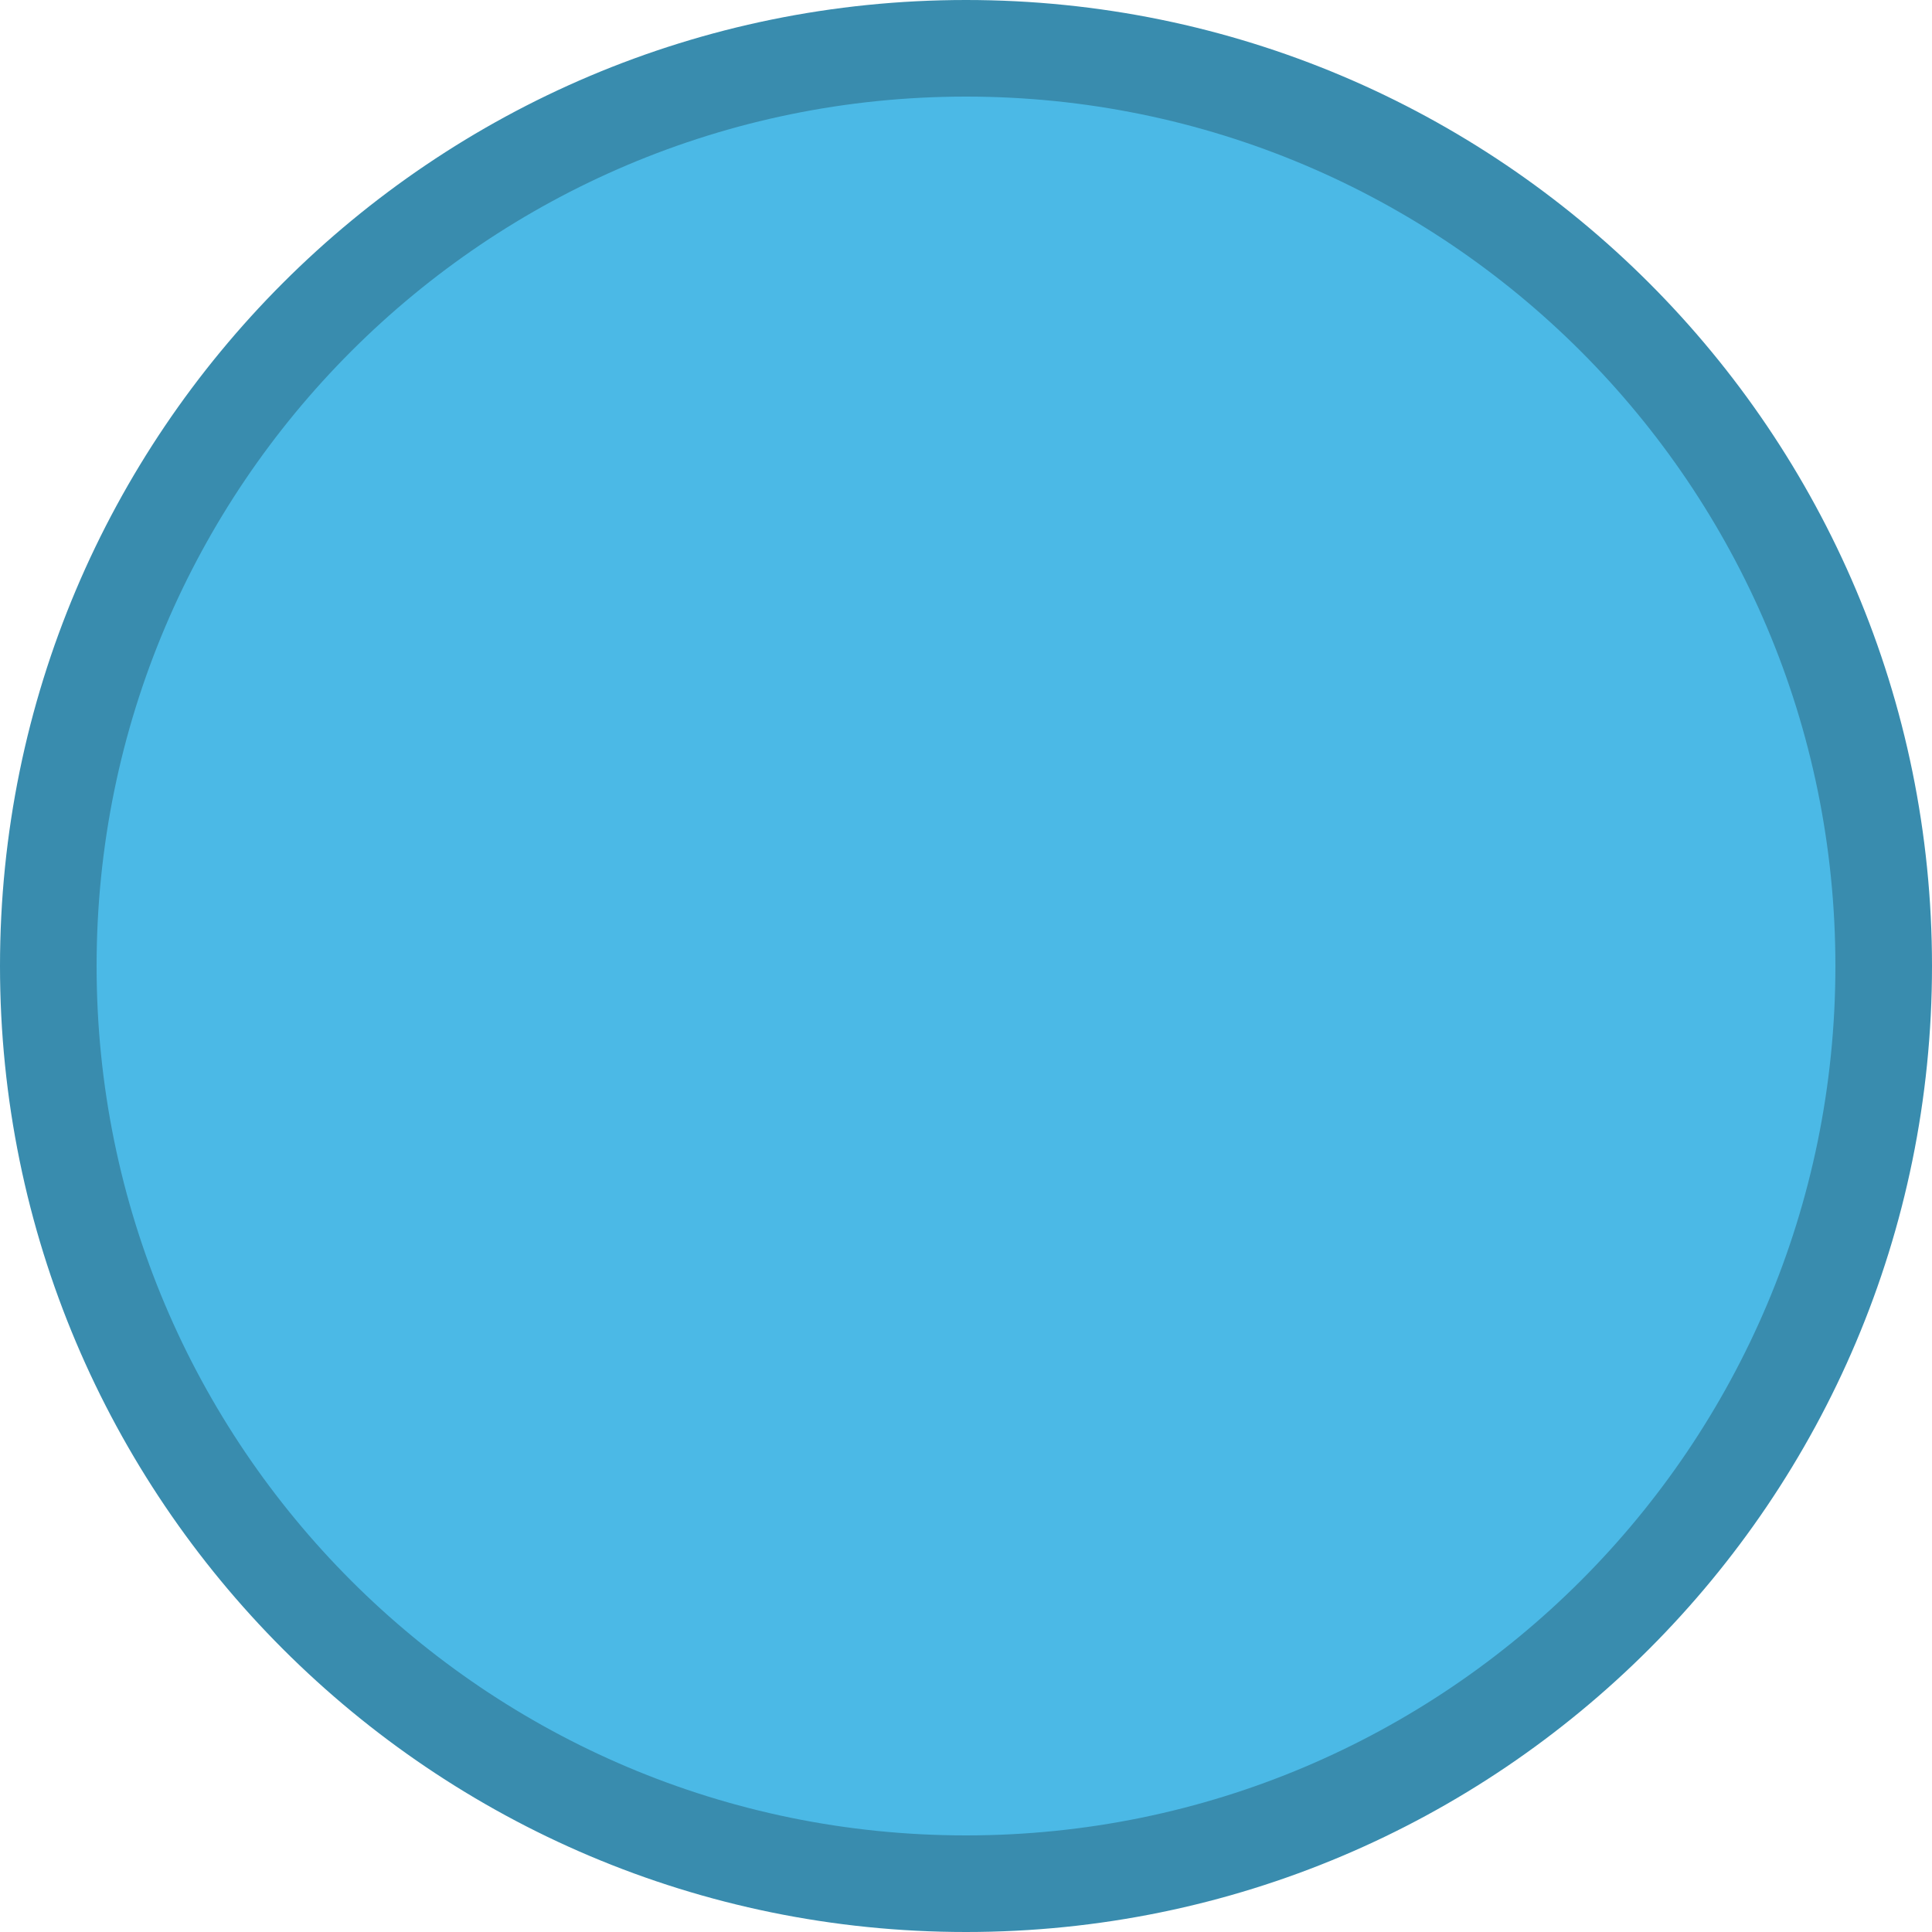
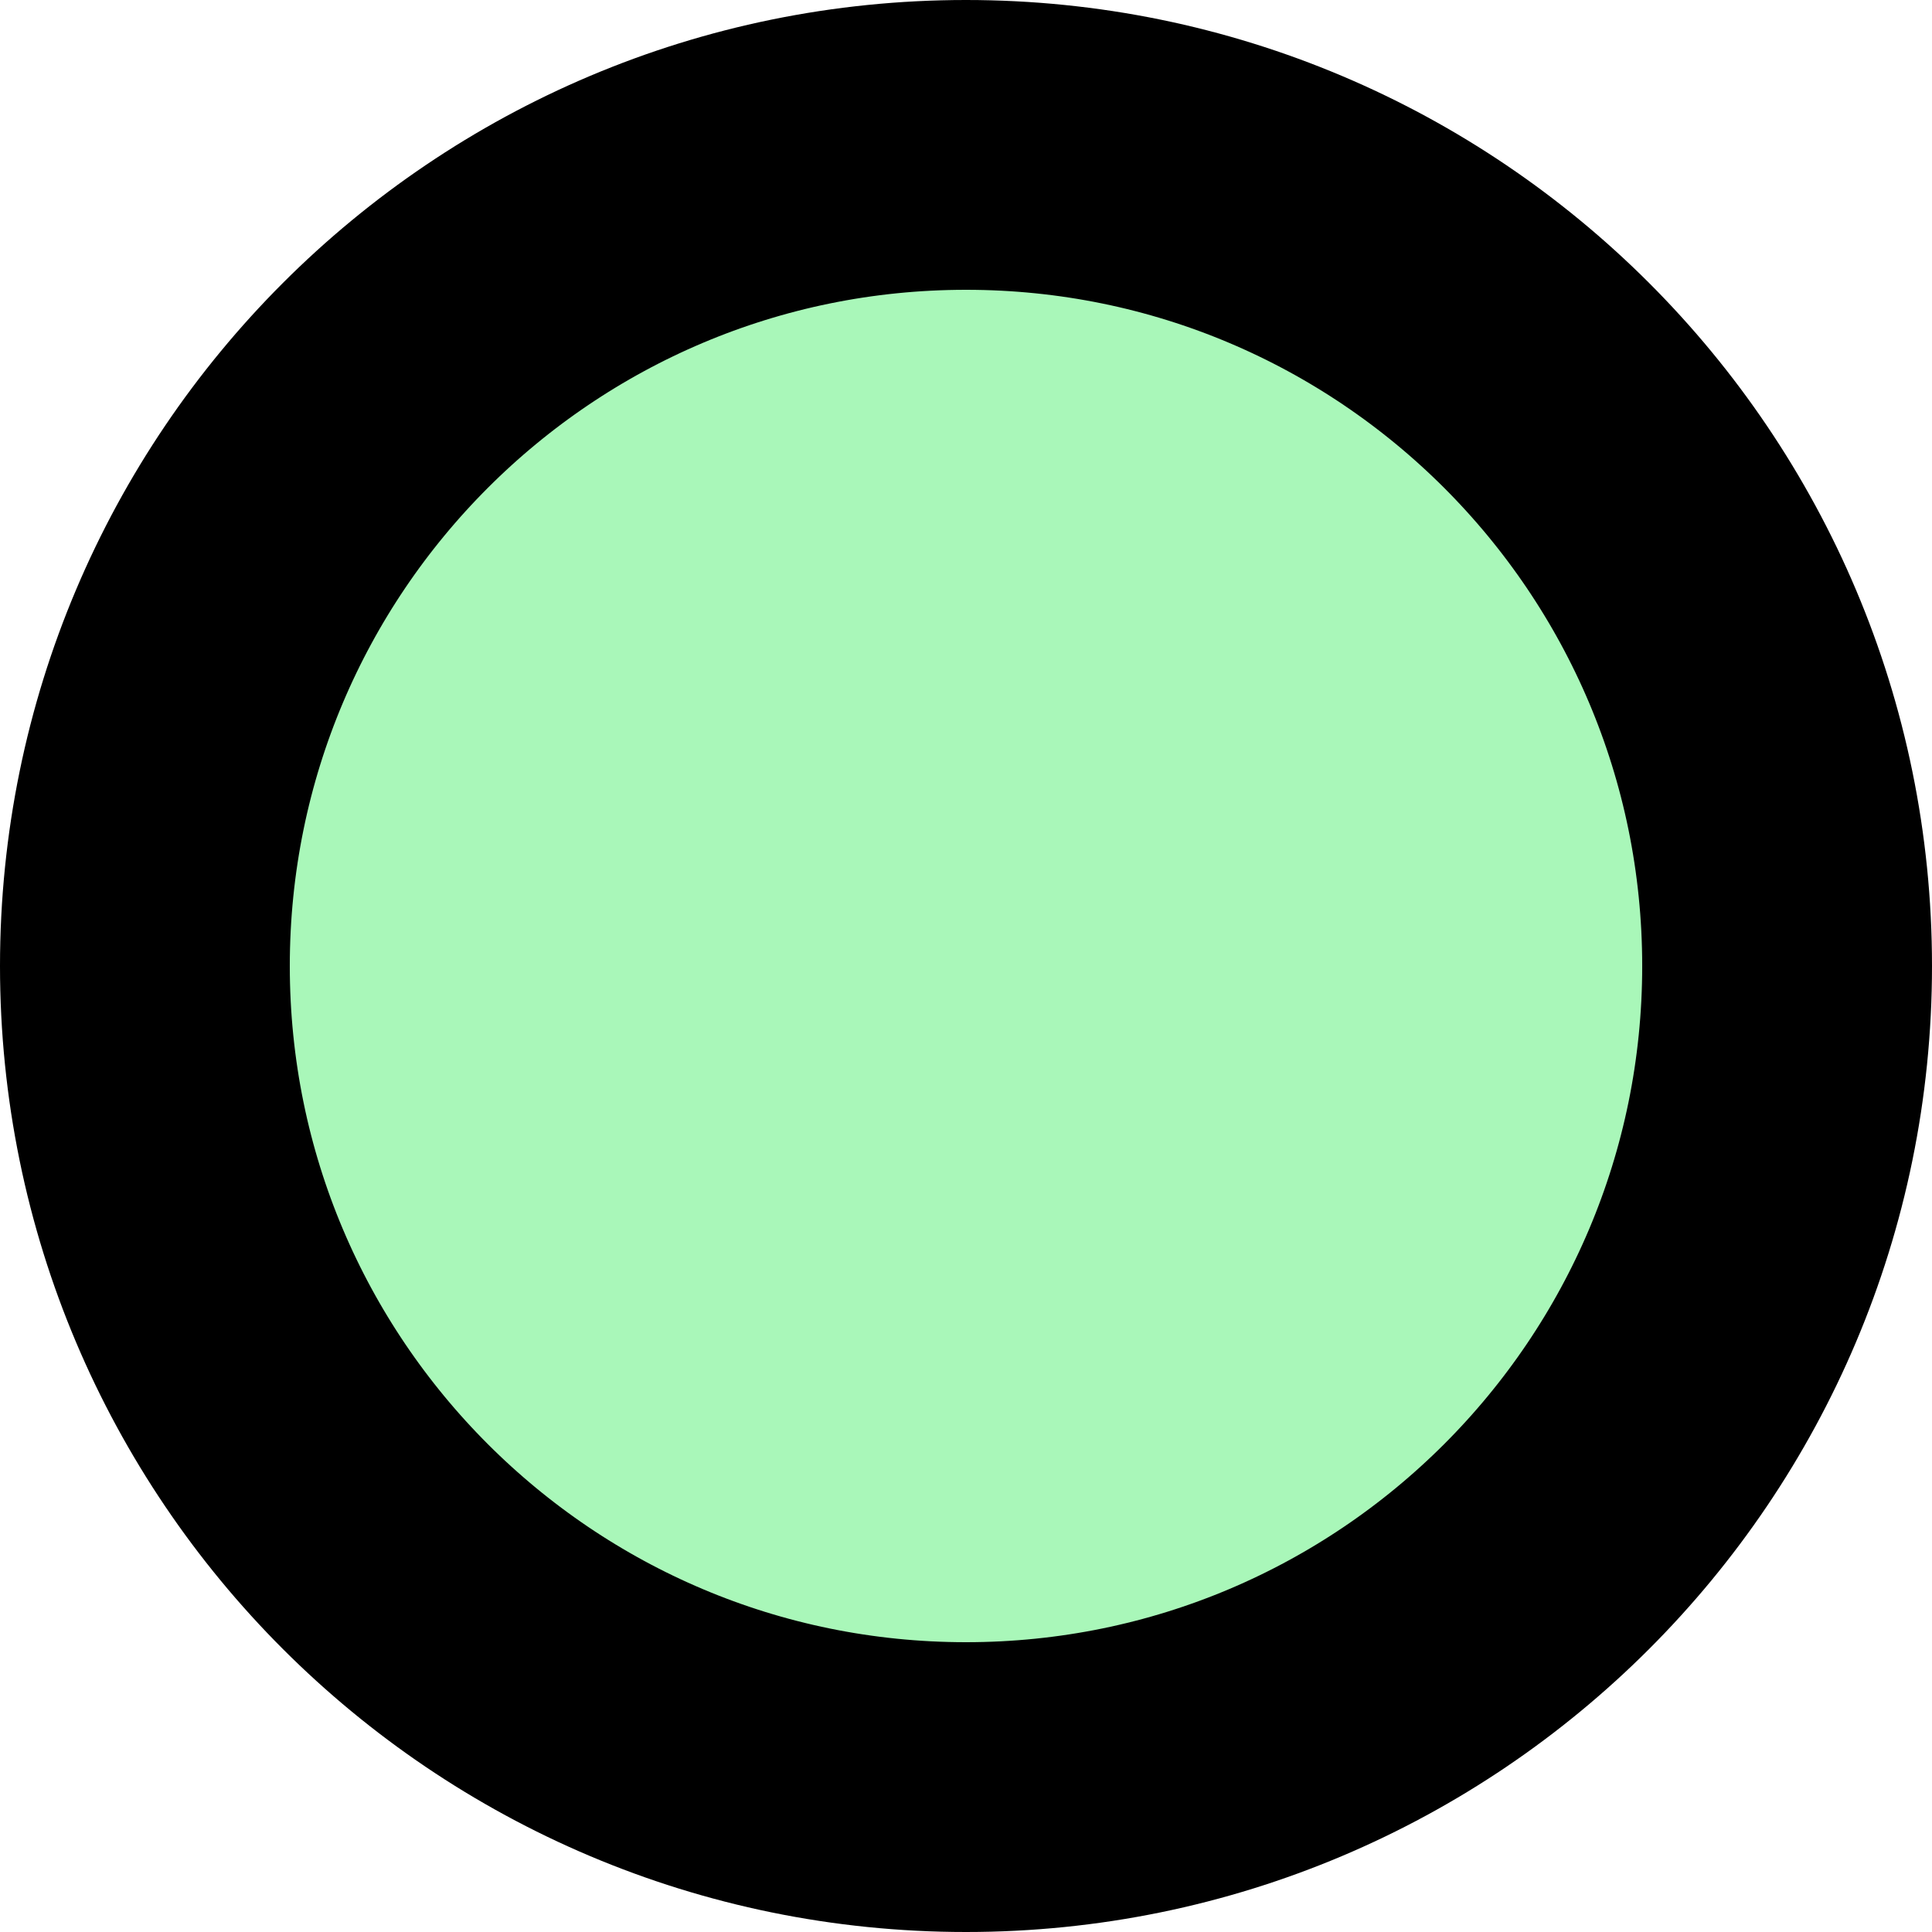
<svg xmlns="http://www.w3.org/2000/svg" width="20" height="20" version="1.1" viewBox="0 0 20 20" xml:space="preserve">
-   <circle cx="10" cy="10" r="9.5" fill="#4bb9e6" stroke="#398cae" />
+   <circle cx="10" cy="10" r="8.5" fill="#a9f7b9" stroke="#000000" stroke-width="3" />
</svg>
